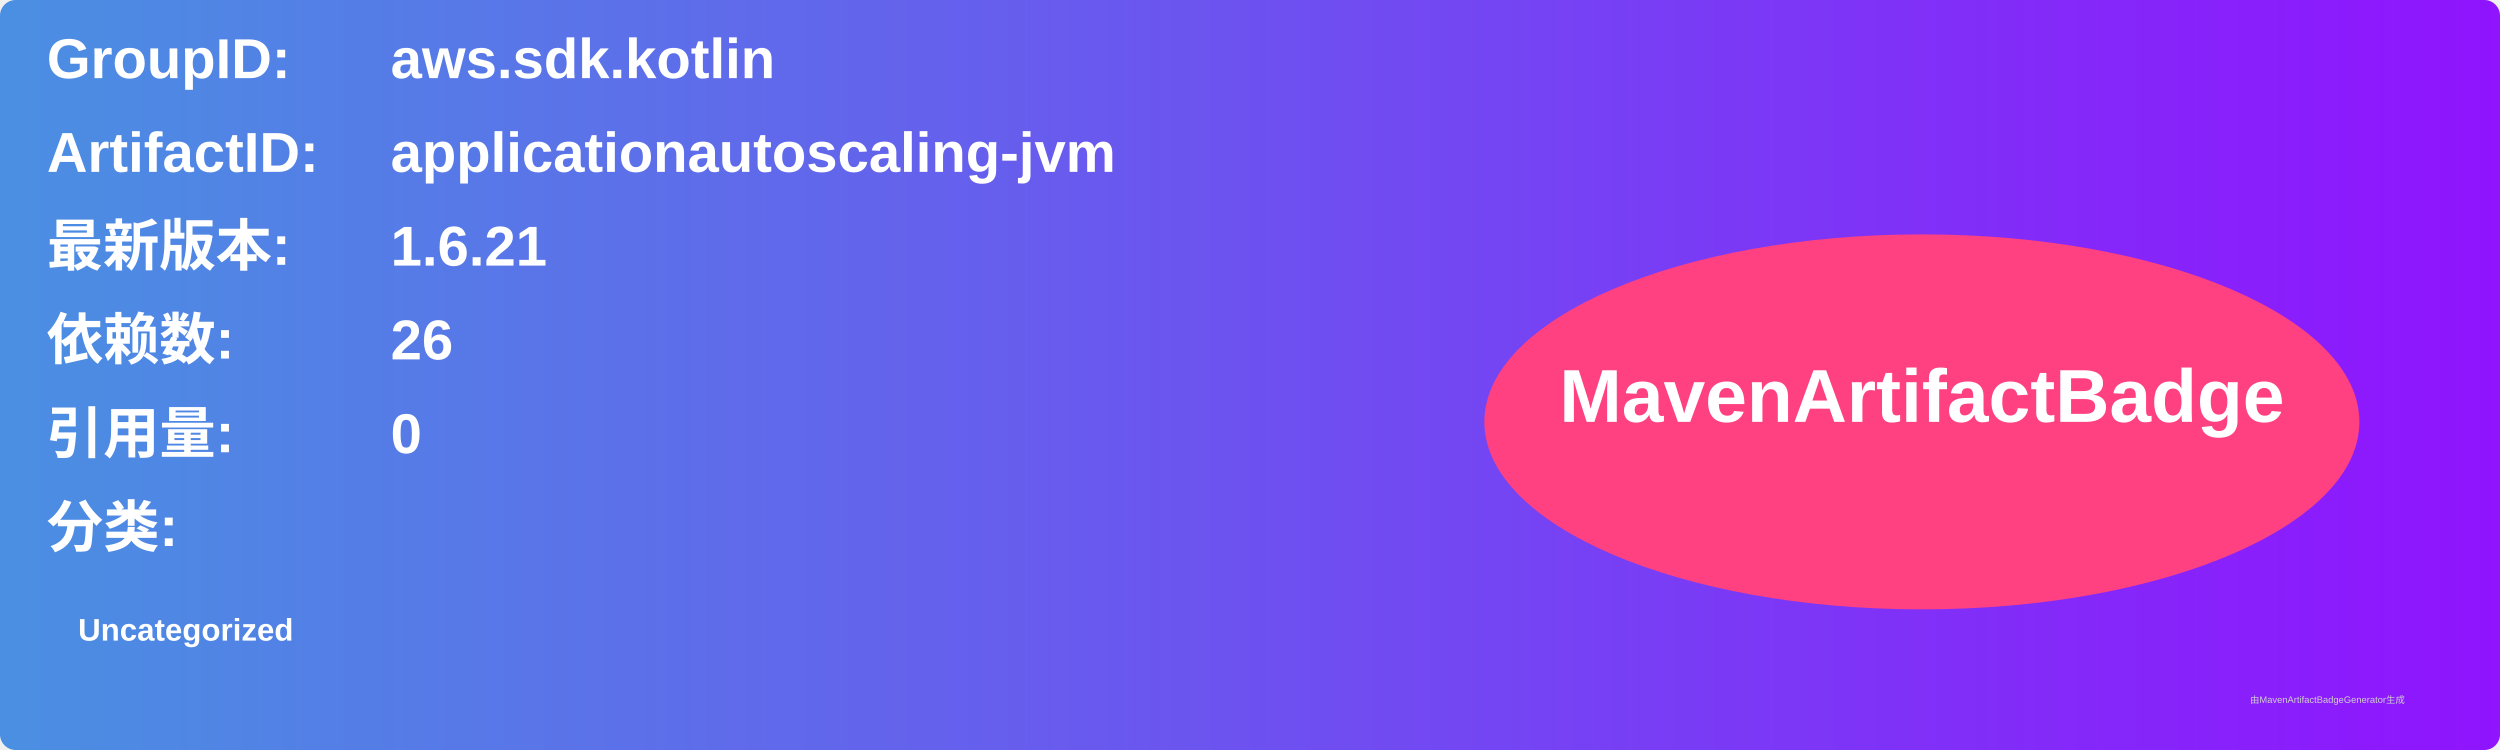
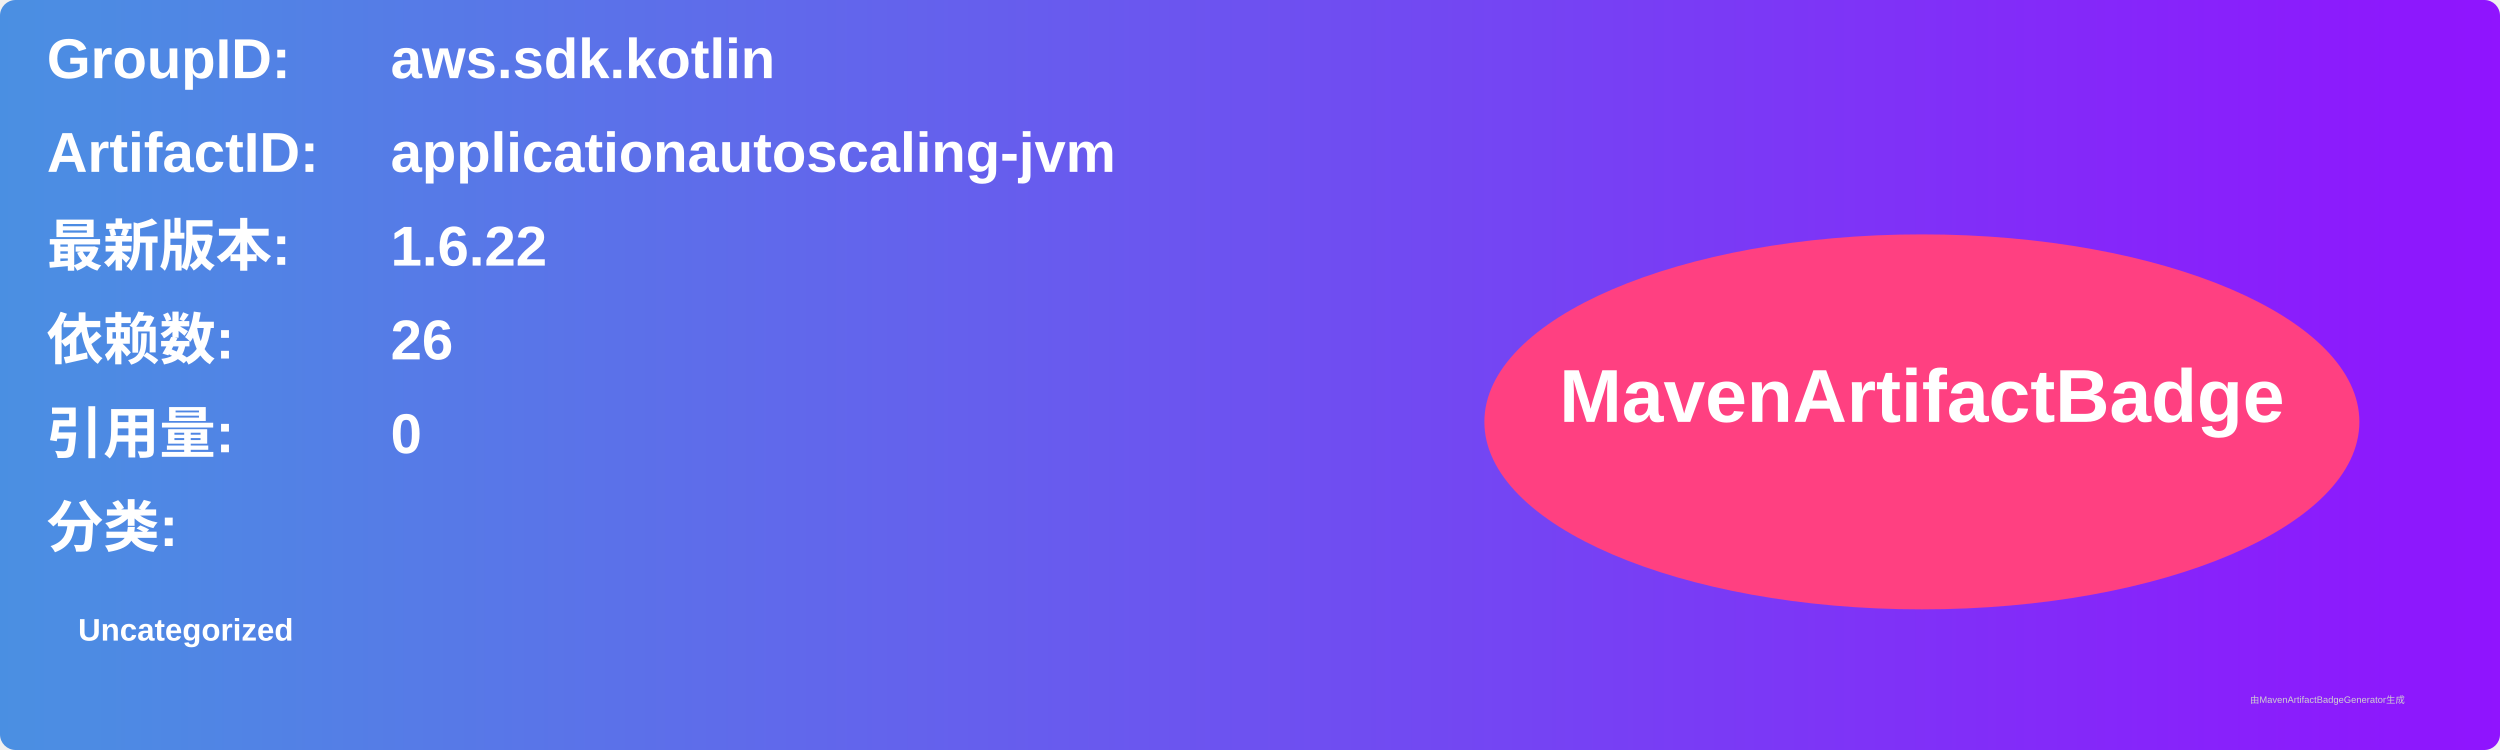
<svg xmlns="http://www.w3.org/2000/svg" width="800" height="240" viewBox="0 0 800 240">
  <linearGradient id="grad" x1="0%" y1="0%" x2="100%" y2="0%">
    <stop offset="0%" stop-color="#4a90e2" />
    <stop offset="100%" stop-color="#9013fe" />
  </linearGradient>
  <rect width="100%" height="100%" rx="5" ry="5" fill="url(#grad)" />
  <g transform="translate(15, 15)">
    <text x="0" y="10" font-family="Arial" font-size="18" fill="white" font-weight="bold" width="260">GroupID:</text>
    <text x="110" y="10" font-family="Arial" font-size="18" fill="white" font-weight="bold" width="460">aws.sdk.kotlin</text>
    <text x="0" y="40" font-family="Arial" font-size="18" fill="white" font-weight="bold" width="260">ArtifactID:</text>
    <text x="110" y="40" font-family="Arial" font-size="18" fill="white" font-weight="bold" width="460">applicationautoscaling-jvm</text>
    <text x="0" y="70" font-family="Arial" font-size="18" fill="white" font-weight="bold">最新版本:</text>
    <text x="110" y="70" font-family="Arial" font-size="18" fill="white" font-weight="bold">
-       <tspan font-weight="bold">1.6.21</tspan>
+       <tspan font-weight="bold">1.6.22</tspan>
    </text>
    <text x="0" y="100" font-family="Arial" font-size="18" fill="white" font-weight="bold">依赖数: </text>
    <text x="110" y="100" font-family="Arial" font-size="18" fill="white">
      <tspan font-weight="bold">26</tspan>
    </text>
    <text x="0" y="130" font-family="Arial" font-size="18" fill="white" font-weight="bold">引用量: </text>
    <text x="110" y="130" font-family="Arial" font-size="18" fill="white">
      <tspan font-weight="bold">0</tspan>
    </text>
    <text x="0" y="160" font-family="Arial" font-size="18" fill="white" font-weight="bold">分类:</text>
    <text x="10" y="190" font-family="Arial" font-size="10" fill="white">
      <tspan font-weight="bold">Uncategorized</tspan>
    </text>
    <ellipse cx="600" cy="120" rx="140" ry="60" fill="#ff4081" />
    <text x="600" y="120" text-anchor="middle" font-family="Arial" font-size="24" fill="white" font-weight="bold">MavenArtifactBadge</text>
  </g>
  <text x="720" y="225" font-family="Arial" font-size="3" fill="#d0d0d0">由MavenArtifactBadgeGenerator生成</text>
</svg>
